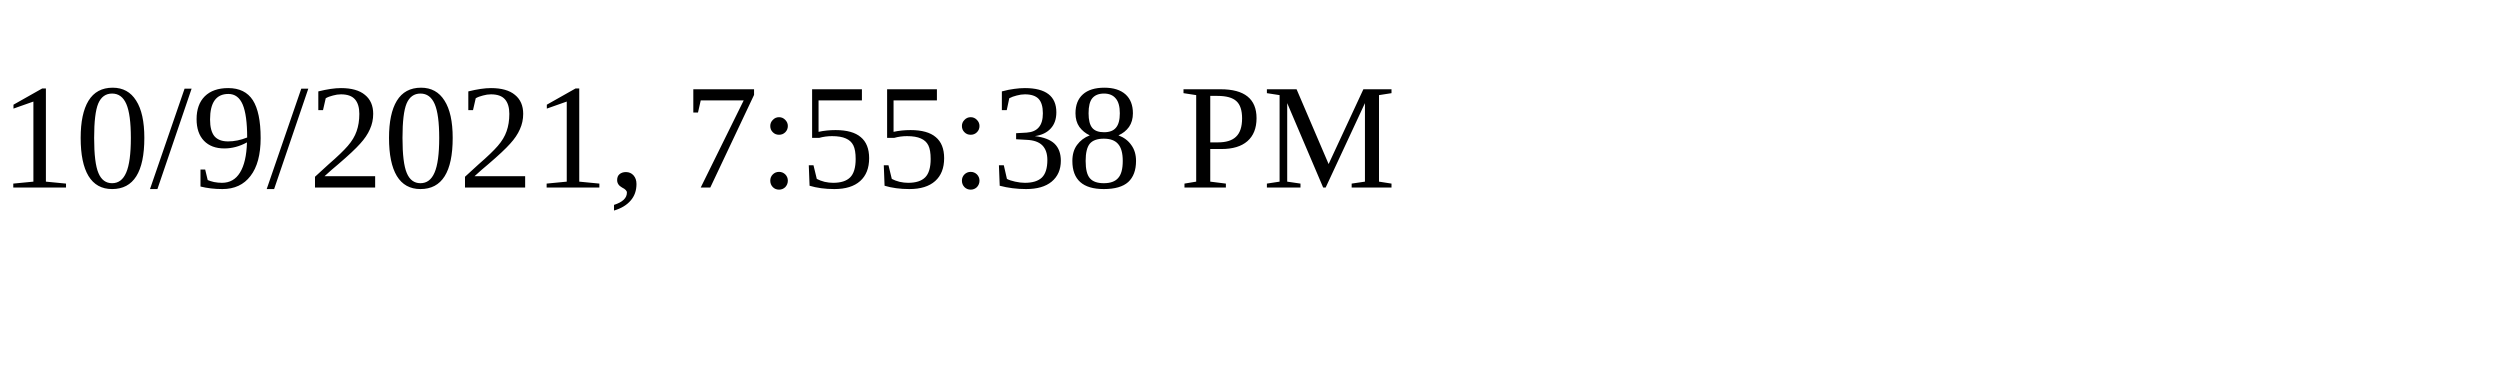
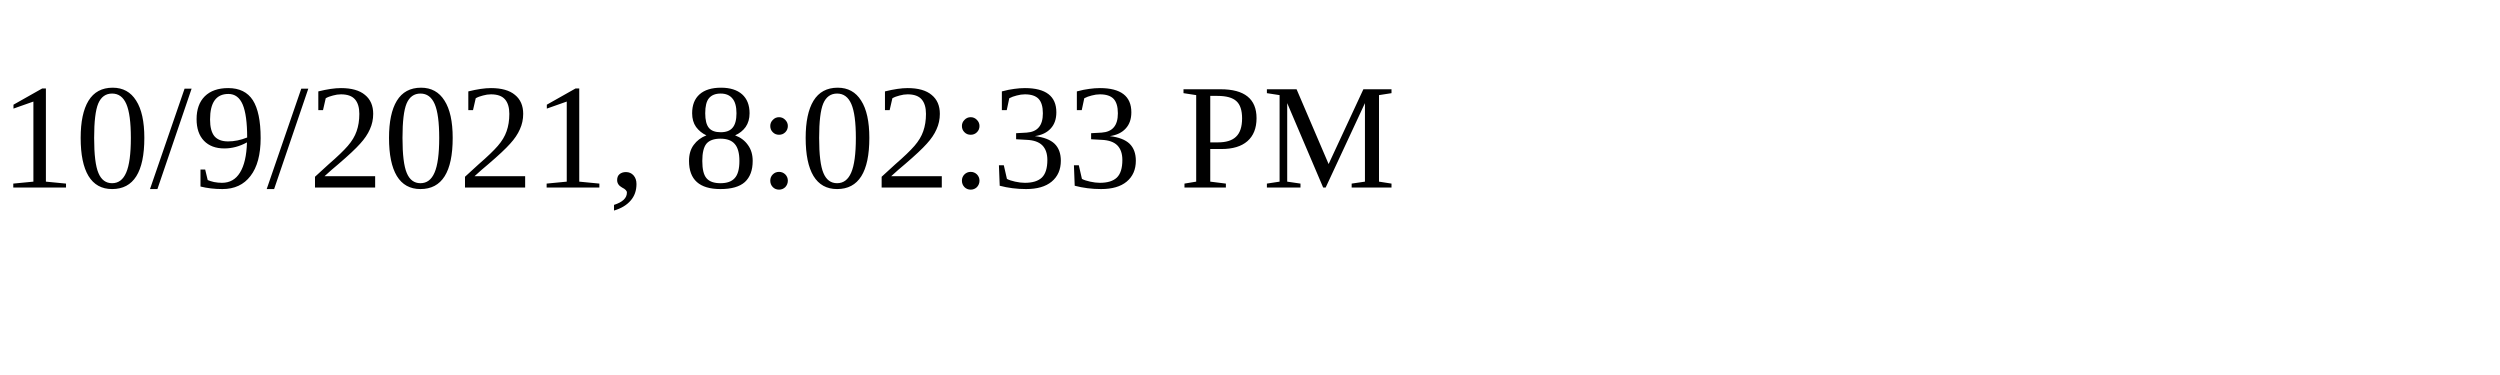
<svg xmlns="http://www.w3.org/2000/svg" height="30" width="200">
-   <text x="0" y="15">10/9/2021, 7:55:38 PM</text>
+   <text x="0" y="15">10/9/2021, 8:02:33 PM</text>
</svg>
